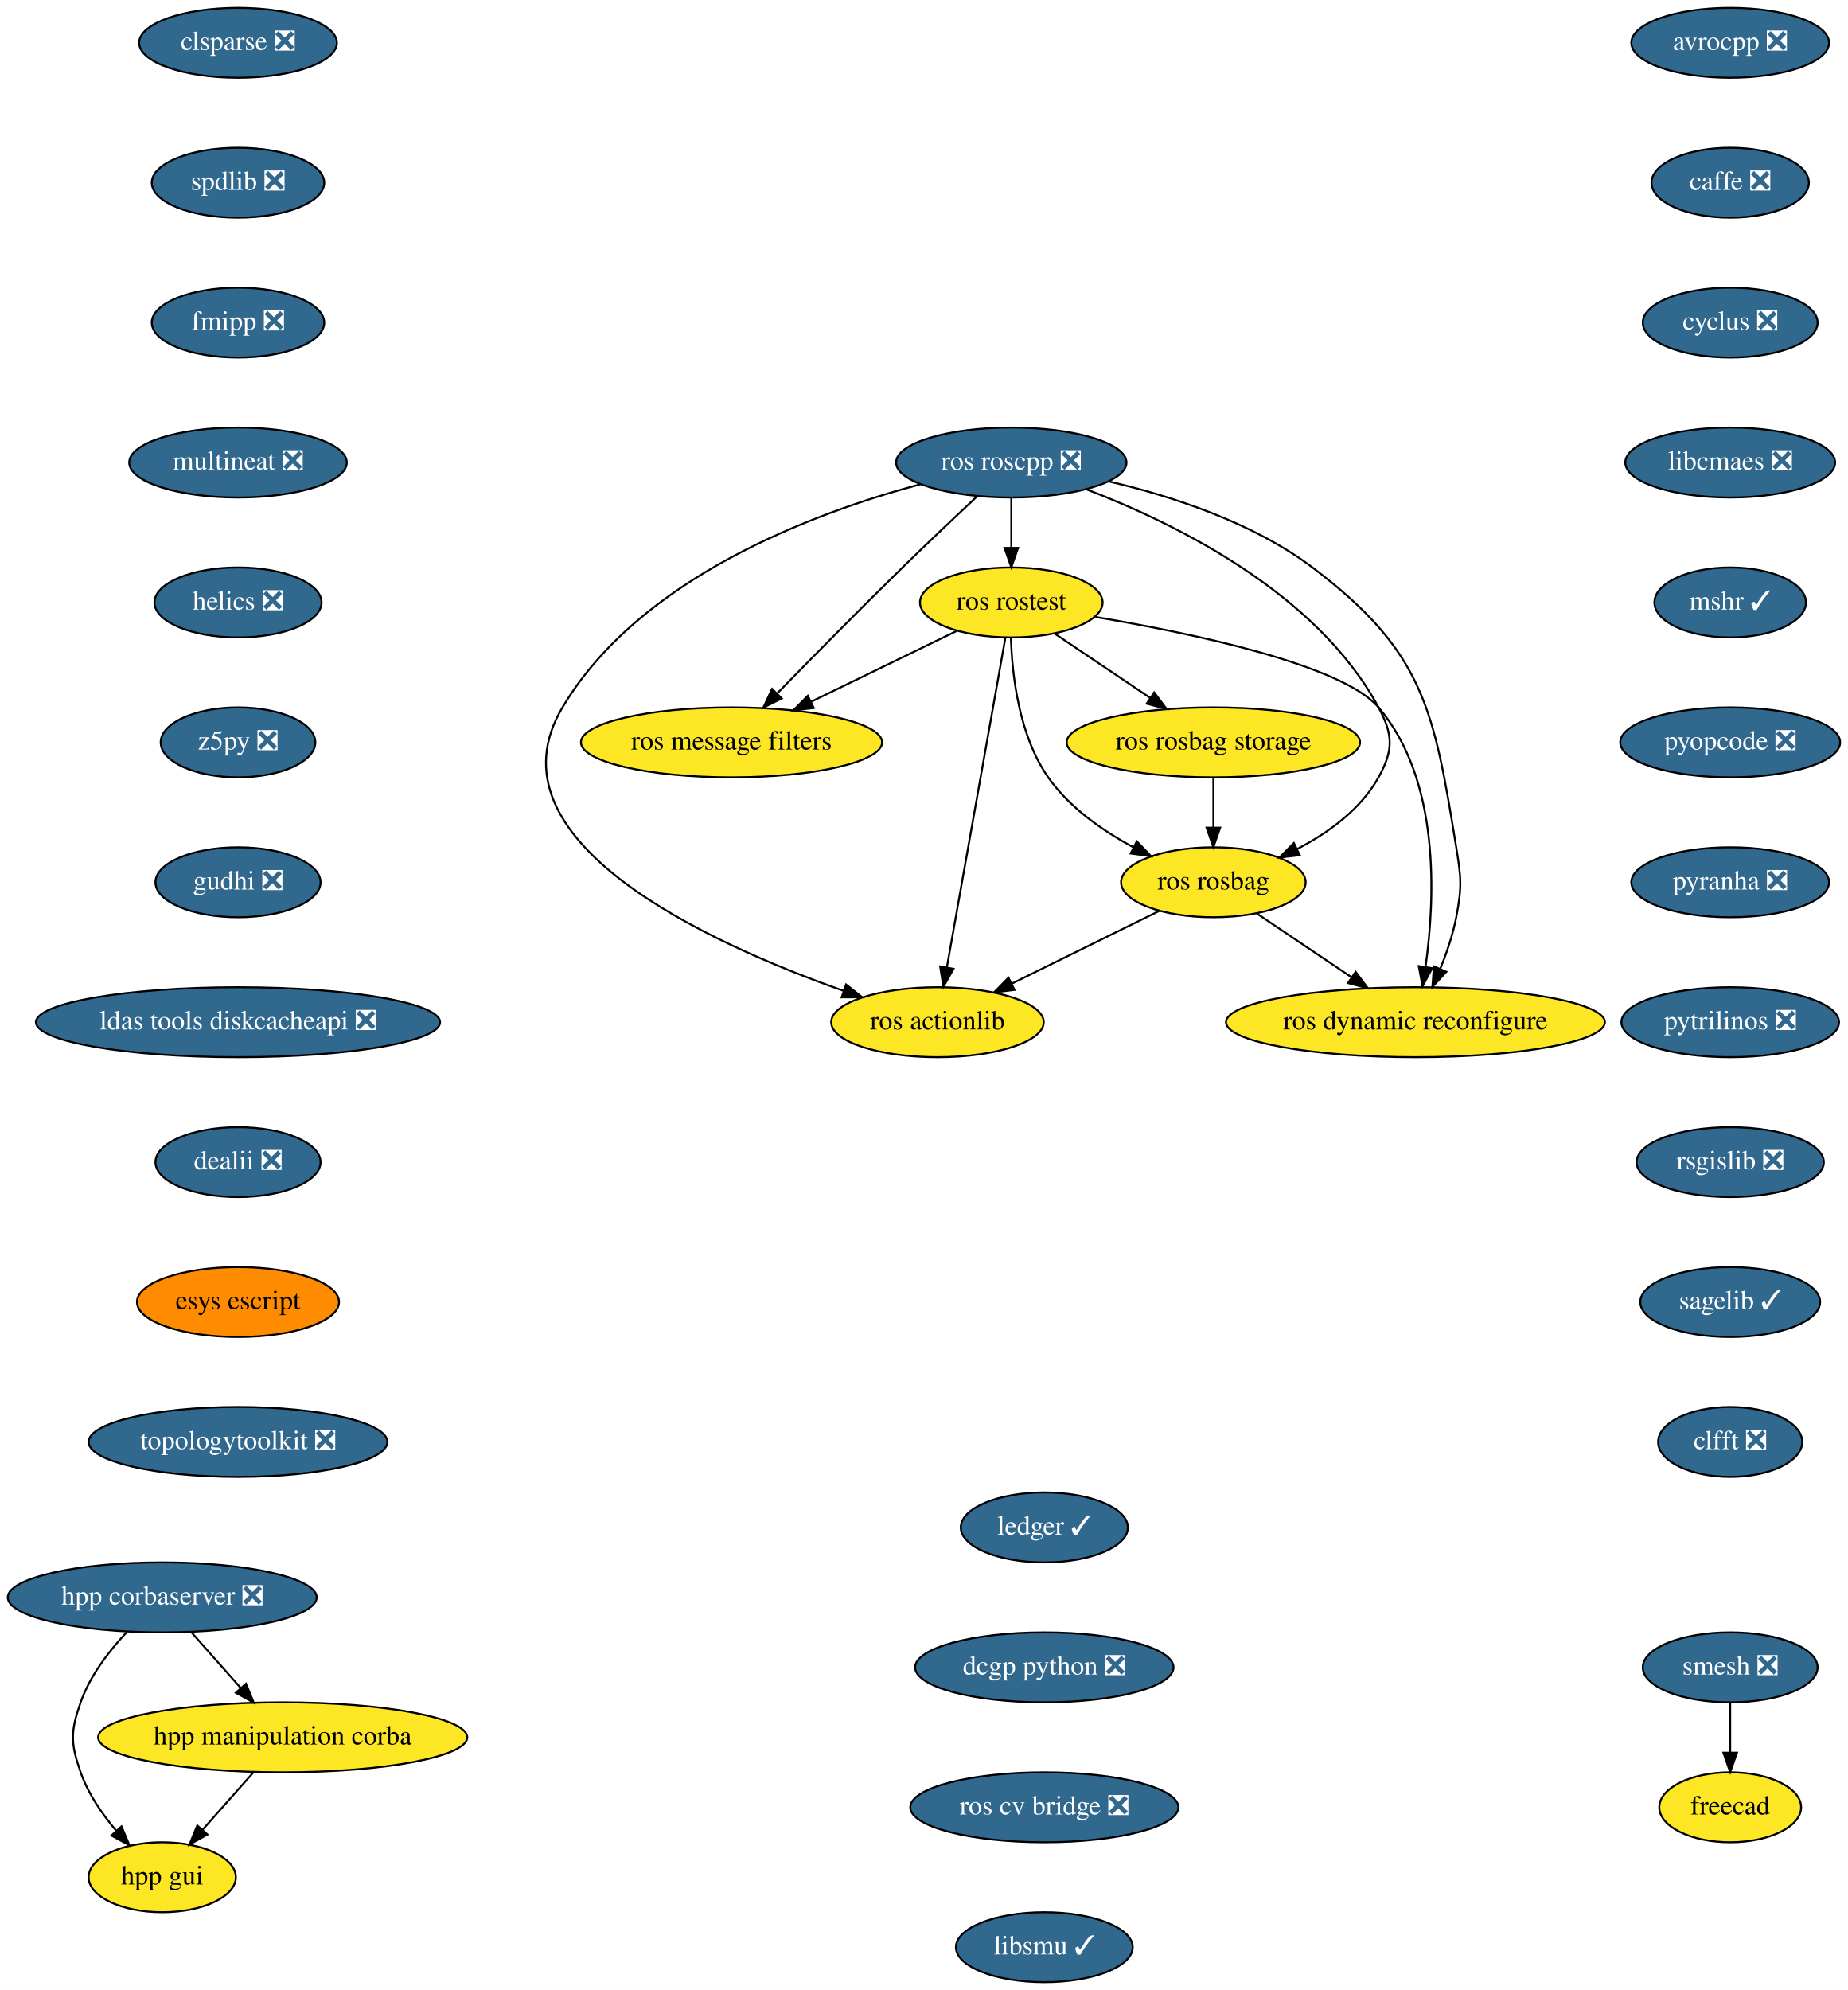
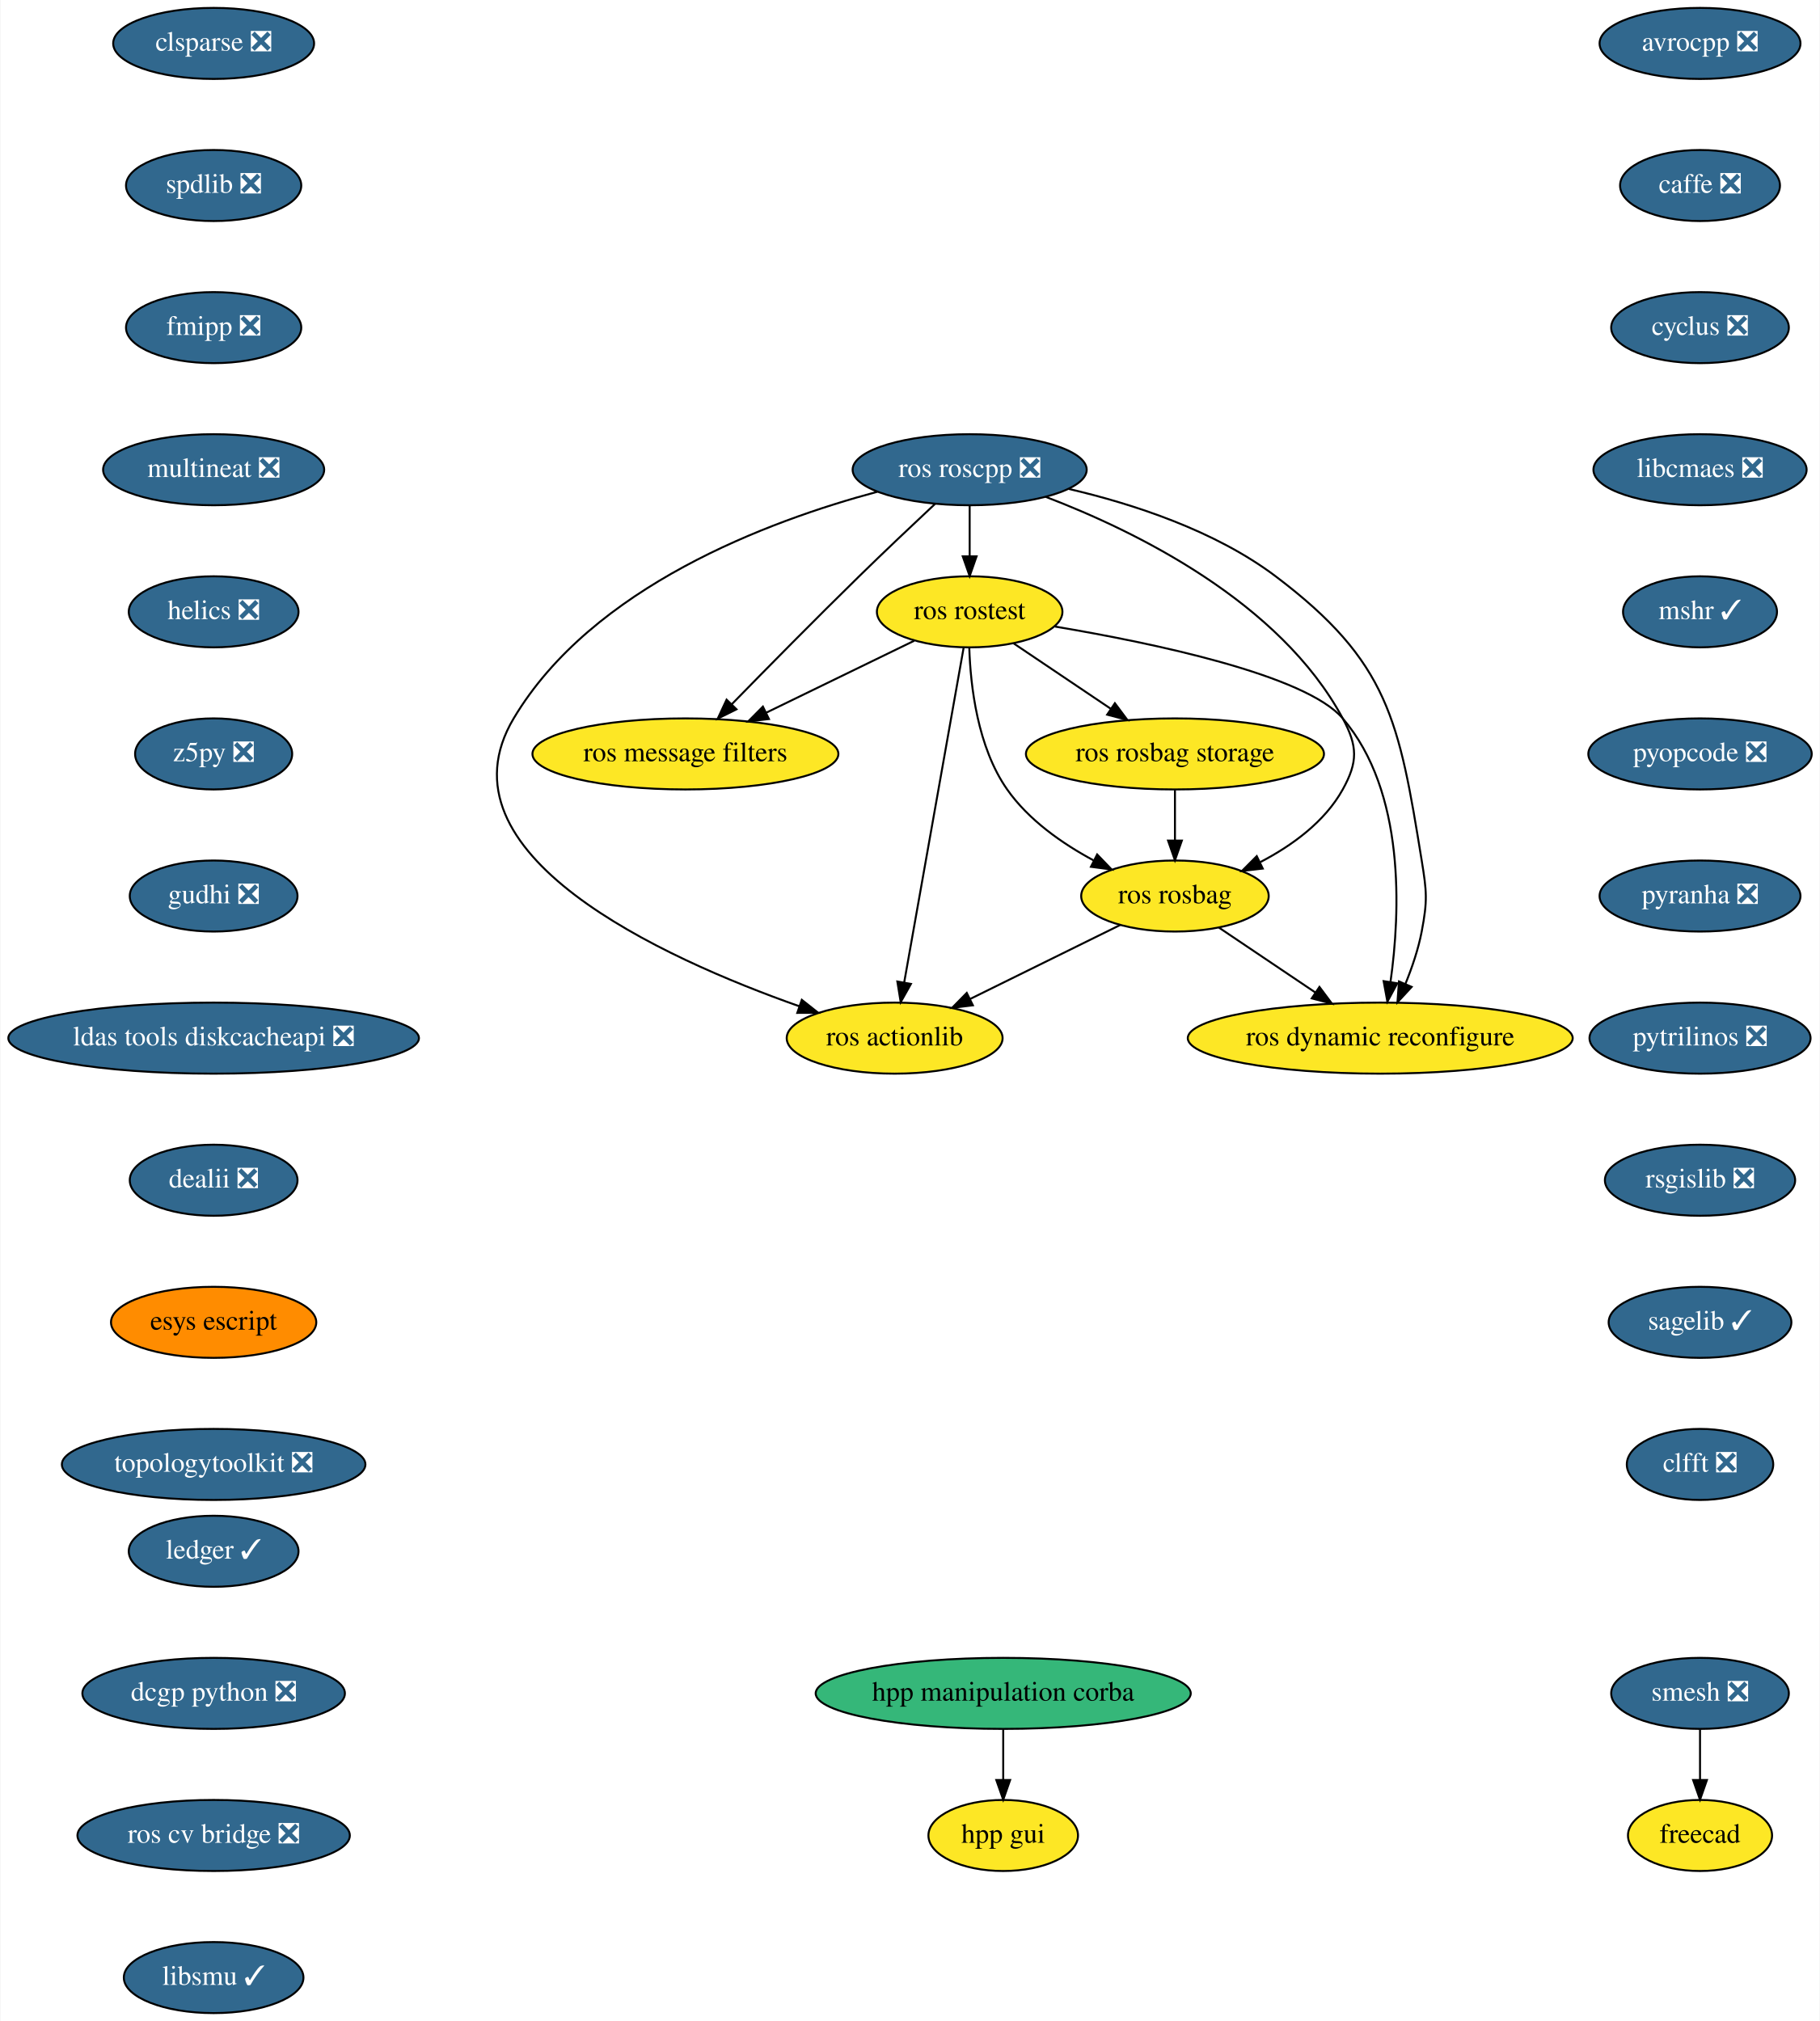
- <svg xmlns="http://www.w3.org/2000/svg" xmlns:xlink="http://www.w3.org/1999/xlink" width="951pt" height="1024pt" viewBox="0.00 0.00 951.04 1024.00">
+ <svg xmlns="http://www.w3.org/2000/svg" xmlns:xlink="http://www.w3.org/1999/xlink" width="922pt" height="1024pt" viewBox="0.00 0.00 921.54 1024.00">
  <g id="graph0" class="graph" transform="scale(1 1) rotate(0) translate(4 1020)">
-     <polygon fill="white" stroke="transparent" points="-4,4 -4,-1020 947.04,-1020 947.04,4 -4,4" />
+     <polygon fill="white" stroke="transparent" points="-4,4 -4,-1020 917.54,-1020 917.54,4 -4,4" />
    <g id="node1" class="node">
      <g id="a_node1">
        <a xlink:href="https://github.com/conda-forge/avrocpp-feedstock/pull/14" xlink:title="avrocpp ❎">
-           <ellipse fill="#31688e" stroke="black" cx="886.5" cy="-998" rx="50.89" ry="18" />
-           <text text-anchor="middle" x="886.5" y="-994.3" font-family="Times,serif" font-size="14.00" fill="white">avrocpp ❎</text>
+           <ellipse fill="#31688e" stroke="black" cx="857" cy="-998" rx="50.89" ry="18" />
+           <text text-anchor="middle" x="857" y="-994.3" font-family="Times,serif" font-size="14.00" fill="white">avrocpp ❎</text>
        </a>
      </g>
    </g>
    <g id="node2" class="node">
      <g id="a_node2">
        <a xlink:href="https://github.com/conda-forge/caffe-feedstock/pull/66" xlink:title="caffe ❎">
-           <ellipse fill="#31688e" stroke="black" cx="886.5" cy="-926" rx="40.5" ry="18" />
-           <text text-anchor="middle" x="886.5" y="-922.3" font-family="Times,serif" font-size="14.00" fill="white">caffe ❎</text>
+           <ellipse fill="#31688e" stroke="black" cx="857" cy="-926" rx="40.5" ry="18" />
+           <text text-anchor="middle" x="857" y="-922.3" font-family="Times,serif" font-size="14.00" fill="white">caffe ❎</text>
        </a>
      </g>
    </g>
    <g id="node3" class="node">
      <g id="a_node3">
        <a xlink:href="https://github.com/conda-forge/cyclus-feedstock/pull/57" xlink:title="cyclus ❎">
-           <ellipse fill="#31688e" stroke="black" cx="886.5" cy="-854" rx="45" ry="18" />
-           <text text-anchor="middle" x="886.5" y="-850.3" font-family="Times,serif" font-size="14.00" fill="white">cyclus ❎</text>
+           <ellipse fill="#31688e" stroke="black" cx="857" cy="-854" rx="45" ry="18" />
+           <text text-anchor="middle" x="857" y="-850.3" font-family="Times,serif" font-size="14.00" fill="white">cyclus ❎</text>
        </a>
      </g>
    </g>
    <g id="node4" class="node">
      <g id="a_node4">
        <a xlink:href="https://github.com/conda-forge/libcmaes-feedstock/pull/26" xlink:title="libcmaes ❎">
-           <ellipse fill="#31688e" stroke="black" cx="886.5" cy="-782" rx="54" ry="18" />
-           <text text-anchor="middle" x="886.5" y="-778.3" font-family="Times,serif" font-size="14.00" fill="white">libcmaes ❎</text>
+           <ellipse fill="#31688e" stroke="black" cx="857" cy="-782" rx="54" ry="18" />
+           <text text-anchor="middle" x="857" y="-778.3" font-family="Times,serif" font-size="14.00" fill="white">libcmaes ❎</text>
        </a>
      </g>
    </g>
    <g id="node5" class="node">
      <g id="a_node5">
        <a xlink:href="https://github.com/conda-forge/mshr-feedstock/pull/20" xlink:title="mshr ✓">
-           <ellipse fill="#31688e" stroke="black" cx="886.5" cy="-710" rx="39" ry="18" />
-           <text text-anchor="middle" x="886.5" y="-706.3" font-family="Times,serif" font-size="14.00" fill="white">mshr ✓</text>
+           <ellipse fill="#31688e" stroke="black" cx="857" cy="-710" rx="39" ry="18" />
+           <text text-anchor="middle" x="857" y="-706.3" font-family="Times,serif" font-size="14.00" fill="white">mshr ✓</text>
        </a>
      </g>
    </g>
    <g id="node6" class="node">
      <g id="a_node6">
        <a xlink:href="https://github.com/conda-forge/pyopcode-feedstock/pull/21" xlink:title="pyopcode ❎">
-           <ellipse fill="#31688e" stroke="black" cx="886.5" cy="-638" rx="56.59" ry="18" />
-           <text text-anchor="middle" x="886.5" y="-634.3" font-family="Times,serif" font-size="14.00" fill="white">pyopcode ❎</text>
+           <ellipse fill="#31688e" stroke="black" cx="857" cy="-638" rx="56.59" ry="18" />
+           <text text-anchor="middle" x="857" y="-634.3" font-family="Times,serif" font-size="14.00" fill="white">pyopcode ❎</text>
        </a>
      </g>
    </g>
    <g id="node7" class="node">
      <g id="a_node7">
        <a xlink:href="https://github.com/conda-forge/pyranha-feedstock/pull/17" xlink:title="pyranha ❎">
-           <ellipse fill="#31688e" stroke="black" cx="886.5" cy="-566" rx="50.89" ry="18" />
-           <text text-anchor="middle" x="886.5" y="-562.3" font-family="Times,serif" font-size="14.00" fill="white">pyranha ❎</text>
+           <ellipse fill="#31688e" stroke="black" cx="857" cy="-566" rx="50.89" ry="18" />
+           <text text-anchor="middle" x="857" y="-562.3" font-family="Times,serif" font-size="14.00" fill="white">pyranha ❎</text>
        </a>
      </g>
    </g>
    <g id="node8" class="node">
      <g id="a_node8">
        <a xlink:href="https://github.com/conda-forge/pytrilinos-feedstock/pull/30" xlink:title="pytrilinos ❎">
-           <ellipse fill="#31688e" stroke="black" cx="886.5" cy="-494" rx="56" ry="18" />
-           <text text-anchor="middle" x="886.5" y="-490.3" font-family="Times,serif" font-size="14.00" fill="white">pytrilinos ❎</text>
+           <ellipse fill="#31688e" stroke="black" cx="857" cy="-494" rx="56" ry="18" />
+           <text text-anchor="middle" x="857" y="-490.3" font-family="Times,serif" font-size="14.00" fill="white">pytrilinos ❎</text>
        </a>
      </g>
    </g>
    <g id="node9" class="node">
      <g id="a_node9">
        <a xlink:href="https://github.com/conda-forge/rsgislib-feedstock/pull/36" xlink:title="rsgislib ❎">
-           <ellipse fill="#31688e" stroke="black" cx="886.5" cy="-422" rx="48.19" ry="18" />
-           <text text-anchor="middle" x="886.5" y="-418.3" font-family="Times,serif" font-size="14.00" fill="white">rsgislib ❎</text>
+           <ellipse fill="#31688e" stroke="black" cx="857" cy="-422" rx="48.19" ry="18" />
+           <text text-anchor="middle" x="857" y="-418.3" font-family="Times,serif" font-size="14.00" fill="white">rsgislib ❎</text>
        </a>
      </g>
    </g>
    <g id="node10" class="node">
      <g id="a_node10">
        <a xlink:href="https://github.com/conda-forge/sagelib-feedstock/pull/108" xlink:title="sagelib ✓">
-           <ellipse fill="#31688e" stroke="black" cx="886.5" cy="-350" rx="46.29" ry="18" />
-           <text text-anchor="middle" x="886.5" y="-346.3" font-family="Times,serif" font-size="14.00" fill="white">sagelib ✓</text>
+           <ellipse fill="#31688e" stroke="black" cx="857" cy="-350" rx="46.29" ry="18" />
+           <text text-anchor="middle" x="857" y="-346.3" font-family="Times,serif" font-size="14.00" fill="white">sagelib ✓</text>
        </a>
      </g>
    </g>
    <g id="node11" class="node">
      <g id="a_node11">
        <a xlink:href="https://github.com/conda-forge/clfft-feedstock/pull/11" xlink:title="clfft ❎">
-           <ellipse fill="#31688e" stroke="black" cx="886.5" cy="-278" rx="37.09" ry="18" />
-           <text text-anchor="middle" x="886.5" y="-274.3" font-family="Times,serif" font-size="14.00" fill="white">clfft ❎</text>
+           <ellipse fill="#31688e" stroke="black" cx="857" cy="-278" rx="37.09" ry="18" />
+           <text text-anchor="middle" x="857" y="-274.3" font-family="Times,serif" font-size="14.00" fill="white">clfft ❎</text>
        </a>
      </g>
    </g>
    <g id="node12" class="node">
      <g id="a_node12">
        <a xlink:href="https://github.com/conda-forge/clsparse-feedstock/pull/8" xlink:title="clsparse ❎">
-           <ellipse fill="#31688e" stroke="black" cx="118.5" cy="-998" rx="50.89" ry="18" />
-           <text text-anchor="middle" x="118.5" y="-994.3" font-family="Times,serif" font-size="14.00" fill="white">clsparse ❎</text>
+           <ellipse fill="#31688e" stroke="black" cx="104" cy="-998" rx="50.89" ry="18" />
+           <text text-anchor="middle" x="104" y="-994.3" font-family="Times,serif" font-size="14.00" fill="white">clsparse ❎</text>
        </a>
      </g>
    </g>
    <g id="node13" class="node">
      <g id="a_node13">
        <a xlink:href="https://github.com/conda-forge/spdlib-feedstock/pull/18" xlink:title="spdlib ❎">
-           <ellipse fill="#31688e" stroke="black" cx="118.5" cy="-926" rx="44.39" ry="18" />
-           <text text-anchor="middle" x="118.5" y="-922.3" font-family="Times,serif" font-size="14.00" fill="white">spdlib ❎</text>
+           <ellipse fill="#31688e" stroke="black" cx="104" cy="-926" rx="44.39" ry="18" />
+           <text text-anchor="middle" x="104" y="-922.3" font-family="Times,serif" font-size="14.00" fill="white">spdlib ❎</text>
        </a>
      </g>
    </g>
    <g id="node14" class="node">
      <g id="a_node14">
        <a xlink:href="https://github.com/conda-forge/fmipp-feedstock/pull/16" xlink:title="fmipp ❎">
-           <ellipse fill="#31688e" stroke="black" cx="118.5" cy="-854" rx="44.39" ry="18" />
-           <text text-anchor="middle" x="118.5" y="-850.3" font-family="Times,serif" font-size="14.00" fill="white">fmipp ❎</text>
+           <ellipse fill="#31688e" stroke="black" cx="104" cy="-854" rx="44.39" ry="18" />
+           <text text-anchor="middle" x="104" y="-850.3" font-family="Times,serif" font-size="14.00" fill="white">fmipp ❎</text>
        </a>
      </g>
    </g>
    <g id="node17" class="node">
      <g id="a_node17">
        <a xlink:href="https://github.com/conda-forge/multineat-feedstock/pull/5" xlink:title="multineat ❎">
-           <ellipse fill="#31688e" stroke="black" cx="118.5" cy="-782" rx="56" ry="18" />
-           <text text-anchor="middle" x="118.5" y="-778.3" font-family="Times,serif" font-size="14.00" fill="white">multineat ❎</text>
+           <ellipse fill="#31688e" stroke="black" cx="104" cy="-782" rx="56" ry="18" />
+           <text text-anchor="middle" x="104" y="-778.3" font-family="Times,serif" font-size="14.00" fill="white">multineat ❎</text>
        </a>
      </g>
    </g>
    <g id="node15" class="node">
      <g id="a_node15">
        <a xlink:href="https://github.com/conda-forge/smesh-feedstock/pull/36" xlink:title="smesh ❎">
-           <ellipse fill="#31688e" stroke="black" cx="886.5" cy="-162" rx="45" ry="18" />
-           <text text-anchor="middle" x="886.5" y="-158.3" font-family="Times,serif" font-size="14.00" fill="white">smesh ❎</text>
+           <ellipse fill="#31688e" stroke="black" cx="857" cy="-162" rx="45" ry="18" />
+           <text text-anchor="middle" x="857" y="-158.3" font-family="Times,serif" font-size="14.00" fill="white">smesh ❎</text>
        </a>
      </g>
    </g>
    <g id="node16" class="node">
      <g id="a_node16">
        <a xlink:href="https://github.com/conda-forge/freecad-feedstock" xlink:title="freecad">
-           <ellipse fill="#fde725" stroke="black" cx="886.5" cy="-90" rx="36.5" ry="18" />
-           <text text-anchor="middle" x="886.5" y="-86.3" font-family="Times,serif" font-size="14.00">freecad</text>
+           <ellipse fill="#fde725" stroke="black" cx="857" cy="-90" rx="36.5" ry="18" />
+           <text text-anchor="middle" x="857" y="-86.3" font-family="Times,serif" font-size="14.00">freecad</text>
        </a>
      </g>
    </g>
    <g id="edge13" class="edge">
-       <path fill="none" stroke="black" d="M886.5,-143.7C886.5,-135.98 886.5,-126.71 886.5,-118.11" />
-       <polygon fill="black" stroke="black" points="890,-118.1 886.5,-108.1 883,-118.1 890,-118.1" />
+       <path fill="none" stroke="black" d="M857,-143.7C857,-135.98 857,-126.71 857,-118.11" />
+       <polygon fill="black" stroke="black" points="860.5,-118.1 857,-108.1 853.5,-118.1 860.5,-118.1" />
    </g>
    <g id="node18" class="node">
      <g id="a_node18">
        <a xlink:href="https://github.com/conda-forge/helics-feedstock/pull/21" xlink:title="helics ❎">
-           <ellipse fill="#31688e" stroke="black" cx="118.5" cy="-710" rx="43" ry="18" />
-           <text text-anchor="middle" x="118.5" y="-706.3" font-family="Times,serif" font-size="14.00" fill="white">helics ❎</text>
+           <ellipse fill="#31688e" stroke="black" cx="104" cy="-710" rx="43" ry="18" />
+           <text text-anchor="middle" x="104" y="-706.3" font-family="Times,serif" font-size="14.00" fill="white">helics ❎</text>
        </a>
      </g>
    </g>
    <g id="node19" class="node">
      <g id="a_node19">
        <a xlink:href="https://github.com/conda-forge/z5py-feedstock/pull/33" xlink:title="z5py ❎">
-           <ellipse fill="#31688e" stroke="black" cx="118.5" cy="-638" rx="39.79" ry="18" />
-           <text text-anchor="middle" x="118.5" y="-634.3" font-family="Times,serif" font-size="14.00" fill="white">z5py ❎</text>
+           <ellipse fill="#31688e" stroke="black" cx="104" cy="-638" rx="39.79" ry="18" />
+           <text text-anchor="middle" x="104" y="-634.3" font-family="Times,serif" font-size="14.00" fill="white">z5py ❎</text>
        </a>
      </g>
    </g>
    <g id="node20" class="node">
      <g id="a_node20">
        <a xlink:href="https://github.com/conda-forge/gudhi-feedstock/pull/22" xlink:title="gudhi ❎">
-           <ellipse fill="#31688e" stroke="black" cx="118.5" cy="-566" rx="42.49" ry="18" />
-           <text text-anchor="middle" x="118.5" y="-562.3" font-family="Times,serif" font-size="14.00" fill="white">gudhi ❎</text>
+           <ellipse fill="#31688e" stroke="black" cx="104" cy="-566" rx="42.49" ry="18" />
+           <text text-anchor="middle" x="104" y="-562.3" font-family="Times,serif" font-size="14.00" fill="white">gudhi ❎</text>
        </a>
      </g>
    </g>
    <g id="node21" class="node">
      <g id="a_node21">
        <a xlink:href="https://github.com/conda-forge/ldas-tools-diskcacheapi-feedstock/pull/5" xlink:title="ldas tools diskcacheapi ❎">
-           <ellipse fill="#31688e" stroke="black" cx="118.5" cy="-494" rx="104" ry="18" />
-           <text text-anchor="middle" x="118.5" y="-490.3" font-family="Times,serif" font-size="14.00" fill="white">ldas tools diskcacheapi ❎</text>
+           <ellipse fill="#31688e" stroke="black" cx="104" cy="-494" rx="104" ry="18" />
+           <text text-anchor="middle" x="104" y="-490.3" font-family="Times,serif" font-size="14.00" fill="white">ldas tools diskcacheapi ❎</text>
        </a>
      </g>
    </g>
    <g id="node22" class="node">
      <g id="a_node22">
        <a xlink:href="https://github.com/conda-forge/dealii-feedstock/pull/10" xlink:title="dealii ❎">
-           <ellipse fill="#31688e" stroke="black" cx="118.5" cy="-422" rx="42.49" ry="18" />
-           <text text-anchor="middle" x="118.5" y="-418.3" font-family="Times,serif" font-size="14.00" fill="white">dealii ❎</text>
+           <ellipse fill="#31688e" stroke="black" cx="104" cy="-422" rx="42.49" ry="18" />
+           <text text-anchor="middle" x="104" y="-418.3" font-family="Times,serif" font-size="14.00" fill="white">dealii ❎</text>
        </a>
      </g>
    </g>
    <g id="node23" class="node">
      <g id="a_node23">
        <a xlink:href="https://github.com/conda-forge/esys-escript-feedstock" xlink:title="esys escript">
-           <ellipse fill="#ff8c00" stroke="black" cx="118.5" cy="-350" rx="52" ry="18" />
-           <text text-anchor="middle" x="118.5" y="-346.3" font-family="Times,serif" font-size="14.00">esys escript</text>
+           <ellipse fill="#ff8c00" stroke="black" cx="104" cy="-350" rx="52" ry="18" />
+           <text text-anchor="middle" x="104" y="-346.3" font-family="Times,serif" font-size="14.00">esys escript</text>
        </a>
      </g>
    </g>
    <g id="node24" class="node">
      <g id="a_node24">
        <a xlink:href="https://github.com/conda-forge/topologytoolkit-feedstock/pull/7" xlink:title="topologytoolkit ❎">
-           <ellipse fill="#31688e" stroke="black" cx="118.5" cy="-278" rx="76.89" ry="18" />
-           <text text-anchor="middle" x="118.5" y="-274.3" font-family="Times,serif" font-size="14.00" fill="white">topologytoolkit ❎</text>
+           <ellipse fill="#31688e" stroke="black" cx="104" cy="-278" rx="76.89" ry="18" />
+           <text text-anchor="middle" x="104" y="-274.3" font-family="Times,serif" font-size="14.00" fill="white">topologytoolkit ❎</text>
        </a>
      </g>
    </g>
    <g id="node25" class="node">
      <g id="a_node25">
        <a xlink:href="https://github.com/conda-forge/ledger-feedstock/pull/8" xlink:title="ledger ✓">
-           <ellipse fill="#31688e" stroke="black" cx="533.5" cy="-234" rx="43" ry="18" />
-           <text text-anchor="middle" x="533.5" y="-230.3" font-family="Times,serif" font-size="14.00" fill="white">ledger ✓</text>
+           <ellipse fill="#31688e" stroke="black" cx="104" cy="-234" rx="43" ry="18" />
+           <text text-anchor="middle" x="104" y="-230.3" font-family="Times,serif" font-size="14.00" fill="white">ledger ✓</text>
        </a>
      </g>
    </g>
    <g id="node26" class="node">
      <g id="a_node26">
        <a xlink:href="https://github.com/conda-forge/dcgp-python-feedstock/pull/14" xlink:title="dcgp python ❎">
-           <ellipse fill="#31688e" stroke="black" cx="533.5" cy="-162" rx="66.5" ry="18" />
-           <text text-anchor="middle" x="533.5" y="-158.3" font-family="Times,serif" font-size="14.00" fill="white">dcgp python ❎</text>
+           <ellipse fill="#31688e" stroke="black" cx="104" cy="-162" rx="66.5" ry="18" />
+           <text text-anchor="middle" x="104" y="-158.3" font-family="Times,serif" font-size="14.00" fill="white">dcgp python ❎</text>
        </a>
      </g>
    </g>
    <g id="node34" class="node">
      <g id="a_node34">
        <a xlink:href="https://github.com/conda-forge/ros-cv-bridge-feedstock/pull/7" xlink:title="ros cv bridge ❎">
-           <ellipse fill="#31688e" stroke="black" cx="533.5" cy="-90" rx="69" ry="18" />
-           <text text-anchor="middle" x="533.5" y="-86.3" font-family="Times,serif" font-size="14.00" fill="white">ros cv bridge ❎</text>
+           <ellipse fill="#31688e" stroke="black" cx="104" cy="-90" rx="69" ry="18" />
+           <text text-anchor="middle" x="104" y="-86.3" font-family="Times,serif" font-size="14.00" fill="white">ros cv bridge ❎</text>
        </a>
      </g>
    </g>
    <g id="node27" class="node">
      <g id="a_node27">
        <a xlink:href="https://github.com/conda-forge/ros-roscpp-feedstock/pull/10" xlink:title="ros roscpp ❎">
-           <ellipse fill="#31688e" stroke="black" cx="516.5" cy="-782" rx="59.29" ry="18" />
-           <text text-anchor="middle" x="516.5" y="-778.3" font-family="Times,serif" font-size="14.00" fill="white">ros roscpp ❎</text>
+           <ellipse fill="#31688e" stroke="black" cx="487" cy="-782" rx="59.29" ry="18" />
+           <text text-anchor="middle" x="487" y="-778.3" font-family="Times,serif" font-size="14.00" fill="white">ros roscpp ❎</text>
        </a>
      </g>
    </g>
    <g id="node28" class="node">
      <g id="a_node28">
        <a xlink:href="https://github.com/conda-forge/ros-rostest-feedstock" xlink:title="ros rostest">
-           <ellipse fill="#fde725" stroke="black" cx="516.5" cy="-710" rx="47" ry="18" />
-           <text text-anchor="middle" x="516.5" y="-706.3" font-family="Times,serif" font-size="14.00">ros rostest</text>
+           <ellipse fill="#fde725" stroke="black" cx="487" cy="-710" rx="47" ry="18" />
+           <text text-anchor="middle" x="487" y="-706.3" font-family="Times,serif" font-size="14.00">ros rostest</text>
        </a>
      </g>
    </g>
    <g id="edge23" class="edge">
-       <path fill="none" stroke="black" d="M516.5,-763.7C516.5,-755.98 516.5,-746.71 516.5,-738.11" />
-       <polygon fill="black" stroke="black" points="520,-738.1 516.5,-728.1 513,-738.1 520,-738.1" />
+       <path fill="none" stroke="black" d="M487,-763.7C487,-755.98 487,-746.71 487,-738.11" />
+       <polygon fill="black" stroke="black" points="490.5,-738.1 487,-728.1 483.5,-738.1 490.5,-738.1" />
    </g>
    <g id="node29" class="node">
      <g id="a_node29">
        <a xlink:href="https://github.com/conda-forge/ros-message-filters-feedstock" xlink:title="ros message filters">
-           <ellipse fill="#fde725" stroke="black" cx="372.5" cy="-638" rx="77.5" ry="18" />
-           <text text-anchor="middle" x="372.5" y="-634.3" font-family="Times,serif" font-size="14.00">ros message filters</text>
+           <ellipse fill="#fde725" stroke="black" cx="343" cy="-638" rx="77.5" ry="18" />
+           <text text-anchor="middle" x="343" y="-634.3" font-family="Times,serif" font-size="14.00">ros message filters</text>
        </a>
      </g>
    </g>
    <g id="edge24" class="edge">
-       <path fill="none" stroke="black" d="M498.95,-764.67C487.84,-754.27 473.23,-740.45 460.5,-728 438.35,-706.33 413.56,-681.18 395.96,-663.15" />
-       <polygon fill="black" stroke="black" points="398.37,-660.61 388.88,-655.9 393.36,-665.5 398.37,-660.61" />
+       <path fill="none" stroke="black" d="M469.45,-764.67C458.34,-754.27 443.73,-740.45 431,-728 408.85,-706.33 384.06,-681.18 366.46,-663.15" />
+       <polygon fill="black" stroke="black" points="368.87,-660.61 359.38,-655.9 363.86,-665.5 368.87,-660.61" />
    </g>
    <g id="node30" class="node">
      <g id="a_node30">
        <a xlink:href="https://github.com/conda-forge/ros-rosbag-feedstock" xlink:title="ros rosbag">
-           <ellipse fill="#fde725" stroke="black" cx="620.5" cy="-566" rx="47.5" ry="18" />
-           <text text-anchor="middle" x="620.5" y="-562.3" font-family="Times,serif" font-size="14.00">ros rosbag</text>
+           <ellipse fill="#fde725" stroke="black" cx="591" cy="-566" rx="47.5" ry="18" />
+           <text text-anchor="middle" x="591" y="-562.3" font-family="Times,serif" font-size="14.00">ros rosbag</text>
        </a>
      </g>
    </g>
    <g id="edge25" class="edge">
-       <path fill="none" stroke="black" d="M555.04,-768.25C600.45,-750.91 673.74,-715.08 705.5,-656 713.08,-641.91 713.26,-633.99 705.5,-620 696.4,-603.6 679.88,-591.61 663.82,-583.23" />
-       <polygon fill="black" stroke="black" points="664.99,-579.91 654.46,-578.71 661.94,-586.21 664.99,-579.91" />
+       <path fill="none" stroke="black" d="M525.54,-768.25C570.95,-750.91 644.24,-715.08 676,-656 683.58,-641.91 683.76,-633.99 676,-620 666.9,-603.6 650.38,-591.61 634.32,-583.23" />
+       <polygon fill="black" stroke="black" points="635.49,-579.91 624.96,-578.71 632.44,-586.21 635.49,-579.91" />
    </g>
    <g id="node31" class="node">
      <g id="a_node31">
        <a xlink:href="https://github.com/conda-forge/ros-actionlib-feedstock" xlink:title="ros actionlib">
-           <ellipse fill="#fde725" stroke="black" cx="478.5" cy="-494" rx="54.69" ry="18" />
-           <text text-anchor="middle" x="478.5" y="-490.3" font-family="Times,serif" font-size="14.00">ros actionlib</text>
+           <ellipse fill="#fde725" stroke="black" cx="449" cy="-494" rx="54.69" ry="18" />
+           <text text-anchor="middle" x="449" y="-490.3" font-family="Times,serif" font-size="14.00">ros actionlib</text>
        </a>
      </g>
    </g>
    <g id="edge26" class="edge">
-       <path fill="none" stroke="black" d="M469.73,-770.83C414.55,-756.06 325.3,-722.79 285.5,-656 244.65,-587.44 360.68,-534.67 430.28,-510.12" />
-       <polygon fill="black" stroke="black" points="431.46,-513.41 439.77,-506.84 429.18,-506.79 431.46,-513.41" />
+       <path fill="none" stroke="black" d="M440.23,-770.83C385.05,-756.06 295.8,-722.79 256,-656 215.15,-587.44 331.18,-534.67 400.78,-510.12" />
+       <polygon fill="black" stroke="black" points="401.96,-513.41 410.27,-506.84 399.68,-506.79 401.96,-513.41" />
    </g>
    <g id="node32" class="node">
      <g id="a_node32">
        <a xlink:href="https://github.com/conda-forge/ros-dynamic-reconfigure-feedstock" xlink:title="ros dynamic reconfigure">
-           <ellipse fill="#fde725" stroke="black" cx="724.5" cy="-494" rx="97.5" ry="18" />
-           <text text-anchor="middle" x="724.5" y="-490.3" font-family="Times,serif" font-size="14.00">ros dynamic reconfigure</text>
+           <ellipse fill="#fde725" stroke="black" cx="695" cy="-494" rx="97.5" ry="18" />
+           <text text-anchor="middle" x="695" y="-490.3" font-family="Times,serif" font-size="14.00">ros dynamic reconfigure</text>
        </a>
      </g>
    </g>
    <g id="edge27" class="edge">
-       <path fill="none" stroke="black" d="M566.75,-772.26C599.12,-764.71 640.74,-751.22 671.5,-728 728.93,-684.65 733.97,-655.03 745.5,-584 748.06,-568.21 748.5,-563.72 745.5,-548 743.79,-539.06 740.6,-529.7 737.21,-521.37" />
-       <polygon fill="black" stroke="black" points="740.41,-519.95 733.22,-512.17 733.99,-522.73 740.41,-519.95" />
+       <path fill="none" stroke="black" d="M537.25,-772.26C569.62,-764.71 611.24,-751.22 642,-728 699.43,-684.65 704.47,-655.03 716,-584 718.56,-568.21 719,-563.72 716,-548 714.29,-539.06 711.1,-529.7 707.71,-521.37" />
+       <polygon fill="black" stroke="black" points="710.91,-519.95 703.72,-512.17 704.49,-522.73 710.91,-519.95" />
    </g>
    <g id="edge28" class="edge">
-       <path fill="none" stroke="black" d="M488.39,-695.34C467.08,-684.98 437.46,-670.58 413.5,-658.93" />
-       <polygon fill="black" stroke="black" points="414.82,-655.68 404.3,-654.46 411.76,-661.98 414.82,-655.68" />
+       <path fill="none" stroke="black" d="M458.89,-695.34C437.58,-684.98 407.96,-670.58 384,-658.93" />
+       <polygon fill="black" stroke="black" points="385.32,-655.68 374.8,-654.46 382.26,-661.98 385.32,-655.68" />
    </g>
    <g id="edge29" class="edge">
-       <path fill="none" stroke="black" d="M516.31,-691.7C516.92,-672.52 520.44,-641.47 535.5,-620 546.35,-604.53 563.31,-592.64 579.23,-584.08" />
-       <polygon fill="black" stroke="black" points="581.09,-587.07 588.43,-579.43 577.93,-580.82 581.09,-587.07" />
+       <path fill="none" stroke="black" d="M486.81,-691.7C487.42,-672.52 490.94,-641.47 506,-620 516.85,-604.53 533.81,-592.64 549.73,-584.08" />
+       <polygon fill="black" stroke="black" points="551.59,-587.07 558.93,-579.43 548.43,-580.82 551.59,-587.07" />
    </g>
    <g id="edge30" class="edge">
-       <path fill="none" stroke="black" d="M513.45,-691.85C506.87,-654.75 491.25,-566.81 483.31,-522.1" />
-       <polygon fill="black" stroke="black" points="486.75,-521.47 481.56,-512.23 479.86,-522.69 486.75,-521.47" />
+       <path fill="none" stroke="black" d="M483.95,-691.85C477.37,-654.75 461.75,-566.81 453.81,-522.1" />
+       <polygon fill="black" stroke="black" points="457.25,-521.47 452.06,-512.23 450.36,-522.69 457.25,-521.47" />
    </g>
    <g id="edge31" class="edge">
-       <path fill="none" stroke="black" d="M559.78,-702.53C609.51,-694.16 686.68,-678.02 705.5,-656 737.33,-618.78 734.67,-557.78 729.7,-522.52" />
-       <polygon fill="black" stroke="black" points="733.13,-521.79 728.12,-512.46 726.21,-522.88 733.13,-521.79" />
+       <path fill="none" stroke="black" d="M530.28,-702.53C580.01,-694.16 657.18,-678.02 676,-656 707.83,-618.78 705.17,-557.78 700.2,-522.52" />
+       <polygon fill="black" stroke="black" points="703.63,-521.79 698.62,-512.46 696.71,-522.88 703.63,-521.79" />
    </g>
    <g id="node33" class="node">
      <g id="a_node33">
        <a xlink:href="https://github.com/conda-forge/ros-rosbag-storage-feedstock" xlink:title="ros rosbag storage">
-           <ellipse fill="#fde725" stroke="black" cx="620.5" cy="-638" rx="75.5" ry="18" />
-           <text text-anchor="middle" x="620.5" y="-634.3" font-family="Times,serif" font-size="14.00">ros rosbag storage</text>
+           <ellipse fill="#fde725" stroke="black" cx="591" cy="-638" rx="75.5" ry="18" />
+           <text text-anchor="middle" x="591" y="-634.3" font-family="Times,serif" font-size="14.00">ros rosbag storage</text>
        </a>
      </g>
    </g>
    <g id="edge32" class="edge">
-       <path fill="none" stroke="black" d="M538.81,-693.98C553.11,-684.36 571.92,-671.7 587.88,-660.95" />
-       <polygon fill="black" stroke="black" points="590.07,-663.7 596.41,-655.21 586.16,-657.89 590.07,-663.7" />
+       <path fill="none" stroke="black" d="M509.31,-693.98C523.61,-684.36 542.42,-671.7 558.38,-660.95" />
+       <polygon fill="black" stroke="black" points="560.57,-663.7 566.91,-655.21 556.66,-657.89 560.57,-663.7" />
    </g>
    <g id="edge33" class="edge">
-       <path fill="none" stroke="black" d="M592.78,-551.34C571.12,-540.66 540.77,-525.7 516.79,-513.87" />
-       <polygon fill="black" stroke="black" points="518.13,-510.63 507.61,-509.35 515.03,-516.91 518.13,-510.63" />
+       <path fill="none" stroke="black" d="M563.28,-551.34C541.62,-540.66 511.27,-525.7 487.29,-513.87" />
+       <polygon fill="black" stroke="black" points="488.63,-510.63 478.11,-509.35 485.53,-516.91 488.63,-510.63" />
    </g>
    <g id="edge34" class="edge">
-       <path fill="none" stroke="black" d="M642.81,-549.98C657.01,-540.42 675.66,-527.88 691.55,-517.18" />
-       <polygon fill="black" stroke="black" points="693.7,-519.95 700.05,-511.46 689.8,-514.14 693.7,-519.95" />
+       <path fill="none" stroke="black" d="M613.31,-549.98C627.51,-540.42 646.16,-527.88 662.05,-517.18" />
+       <polygon fill="black" stroke="black" points="664.2,-519.95 670.55,-511.46 660.3,-514.14 664.2,-519.95" />
    </g>
    <g id="edge35" class="edge">
-       <path fill="none" stroke="black" d="M620.5,-619.7C620.5,-611.98 620.5,-602.71 620.5,-594.11" />
-       <polygon fill="black" stroke="black" points="624,-594.1 620.5,-584.1 617,-594.1 624,-594.1" />
+       <path fill="none" stroke="black" d="M591,-619.7C591,-611.98 591,-602.71 591,-594.11" />
+       <polygon fill="black" stroke="black" points="594.5,-594.1 591,-584.1 587.5,-594.1 594.5,-594.1" />
    </g>
    <g id="node35" class="node">
      <g id="a_node35">
        <a xlink:href="https://github.com/conda-forge/libsmu-feedstock/pull/4" xlink:title="libsmu ✓">
-           <ellipse fill="#31688e" stroke="black" cx="533.5" cy="-18" rx="45.5" ry="18" />
-           <text text-anchor="middle" x="533.5" y="-14.3" font-family="Times,serif" font-size="14.00" fill="white">libsmu ✓</text>
+           <ellipse fill="#31688e" stroke="black" cx="104" cy="-18" rx="45.5" ry="18" />
+           <text text-anchor="middle" x="104" y="-14.3" font-family="Times,serif" font-size="14.00" fill="white">libsmu ✓</text>
        </a>
      </g>
    </g>
    <g id="node36" class="node">
      <g id="a_node36">
-         <a xlink:href="https://github.com/conda-forge/hpp-corbaserver-feedstock/pull/3" xlink:title="hpp corbaserver ❎">
-           <ellipse fill="#31688e" stroke="black" cx="79.5" cy="-198" rx="79.5" ry="18" />
-           <text text-anchor="middle" x="79.5" y="-194.3" font-family="Times,serif" font-size="14.00" fill="white">hpp corbaserver ❎</text>
+         <a xlink:href="https://github.com/conda-forge/hpp-gui-feedstock" xlink:title="hpp gui">
+           <ellipse fill="#fde725" stroke="black" cx="504" cy="-90" rx="37.89" ry="18" />
+           <text text-anchor="middle" x="504" y="-86.3" font-family="Times,serif" font-size="14.00">hpp gui</text>
        </a>
      </g>
    </g>
    <g id="node37" class="node">
      <g id="a_node37">
-         <a xlink:href="https://github.com/conda-forge/hpp-gui-feedstock" xlink:title="hpp gui">
-           <ellipse fill="#fde725" stroke="black" cx="79.5" cy="-54" rx="37.89" ry="18" />
-           <text text-anchor="middle" x="79.5" y="-50.3" font-family="Times,serif" font-size="14.00">hpp gui</text>
+         <a xlink:href="https://github.com/conda-forge/hpp-manipulation-corba-feedstock" xlink:title="hpp manipulation corba">
+           <ellipse fill="#35b779" stroke="black" cx="504" cy="-162" rx="95" ry="18" />
+           <text text-anchor="middle" x="504" y="-158.3" font-family="Times,serif" font-size="14.00">hpp manipulation corba</text>
        </a>
      </g>
    </g>
    <g id="edge38" class="edge">
-       <path fill="none" stroke="black" d="M61.33,-180.22C52.29,-170.61 42.29,-157.75 37.5,-144 32.24,-128.89 32.24,-123.11 37.5,-108 41.34,-96.96 48.55,-86.5 55.92,-77.83" />
-       <polygon fill="black" stroke="black" points="58.52,-80.17 62.64,-70.4 53.33,-75.47 58.52,-80.17" />
-     </g>
-     <g id="node38" class="node">
-       <g id="a_node38">
-         <a xlink:href="https://github.com/conda-forge/hpp-manipulation-corba-feedstock" xlink:title="hpp manipulation corba">
-           <ellipse fill="#fde725" stroke="black" cx="141.5" cy="-126" rx="95" ry="18" />
-           <text text-anchor="middle" x="141.5" y="-122.3" font-family="Times,serif" font-size="14.00">hpp manipulation corba</text>
-         </a>
-       </g>
-     </g>
-     <g id="edge39" class="edge">
-       <path fill="none" stroke="black" d="M94.51,-180.05C102.12,-171.46 111.51,-160.86 119.89,-151.4" />
-       <polygon fill="black" stroke="black" points="122.62,-153.6 126.63,-143.79 117.38,-148.95 122.62,-153.6" />
-     </g>
-     <g id="edge40" class="edge">
-       <path fill="none" stroke="black" d="M126.49,-108.05C118.65,-99.2 108.93,-88.23 100.37,-78.57" />
-       <polygon fill="black" stroke="black" points="102.77,-75.99 93.52,-70.83 97.53,-80.64 102.77,-75.99" />
+       <path fill="none" stroke="black" d="M504,-143.7C504,-135.98 504,-126.71 504,-118.11" />
+       <polygon fill="black" stroke="black" points="507.5,-118.1 504,-108.1 500.5,-118.1 507.5,-118.1" />
    </g>
  </g>
</svg>
